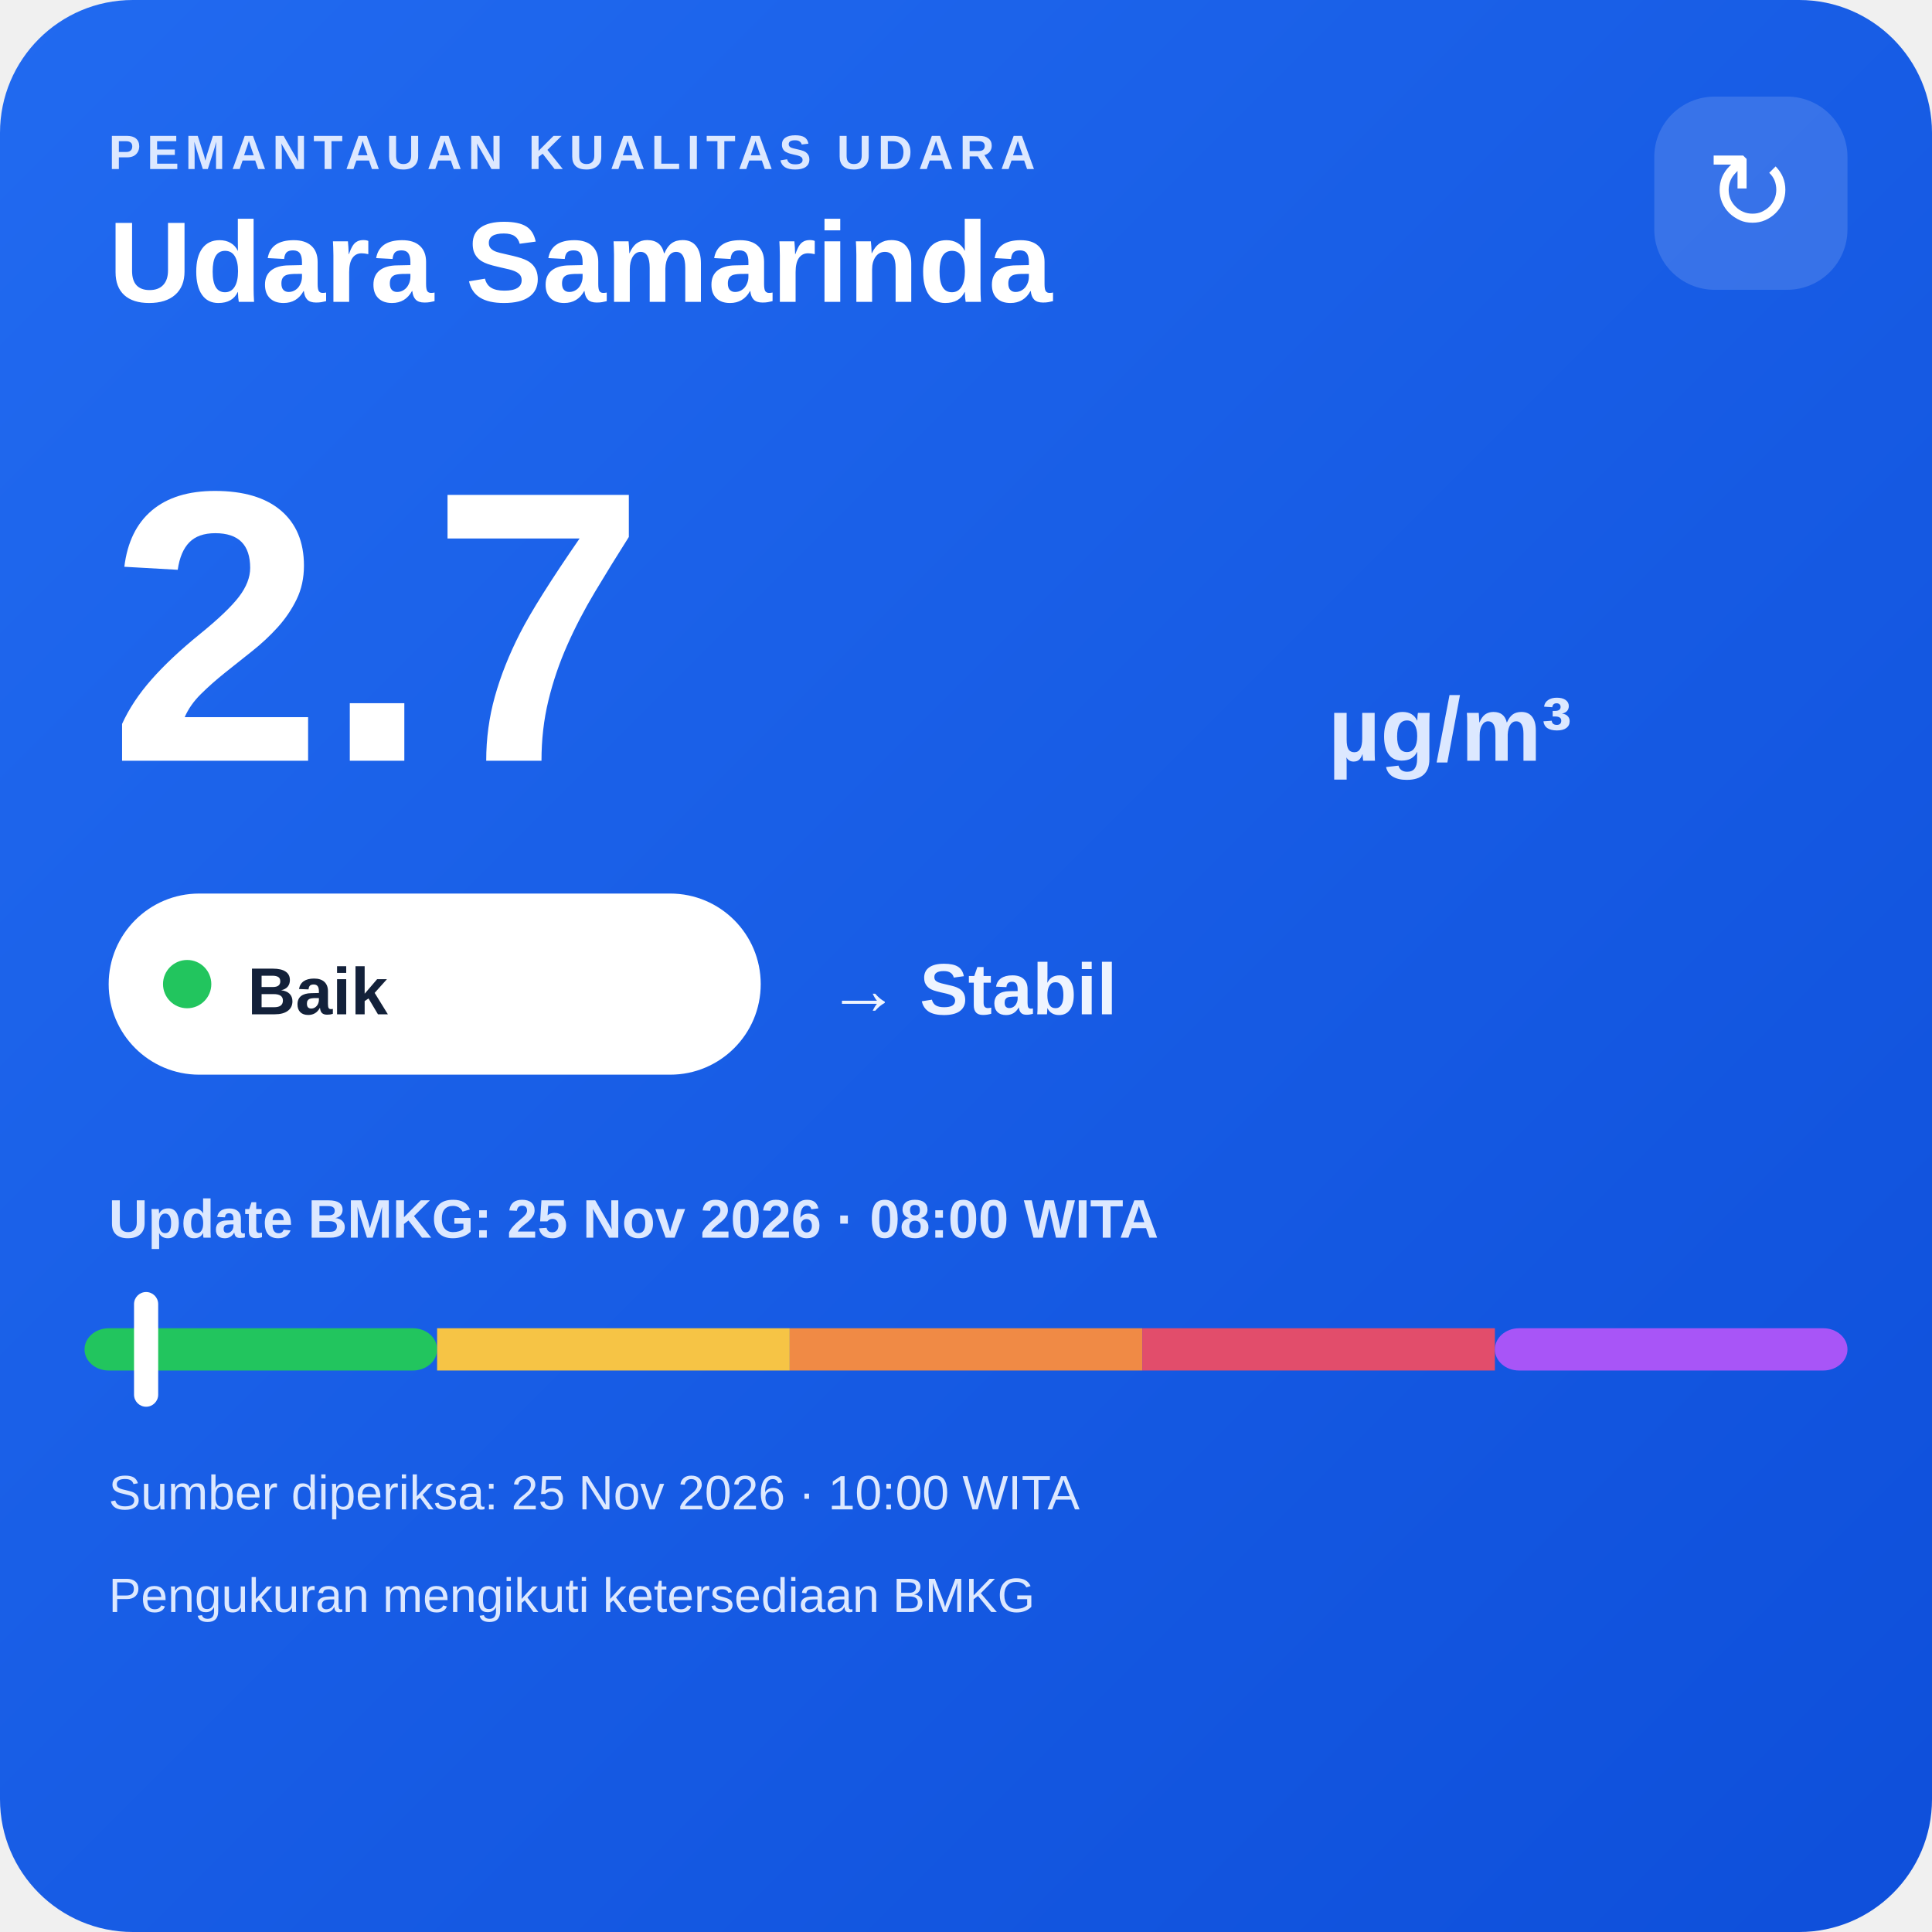
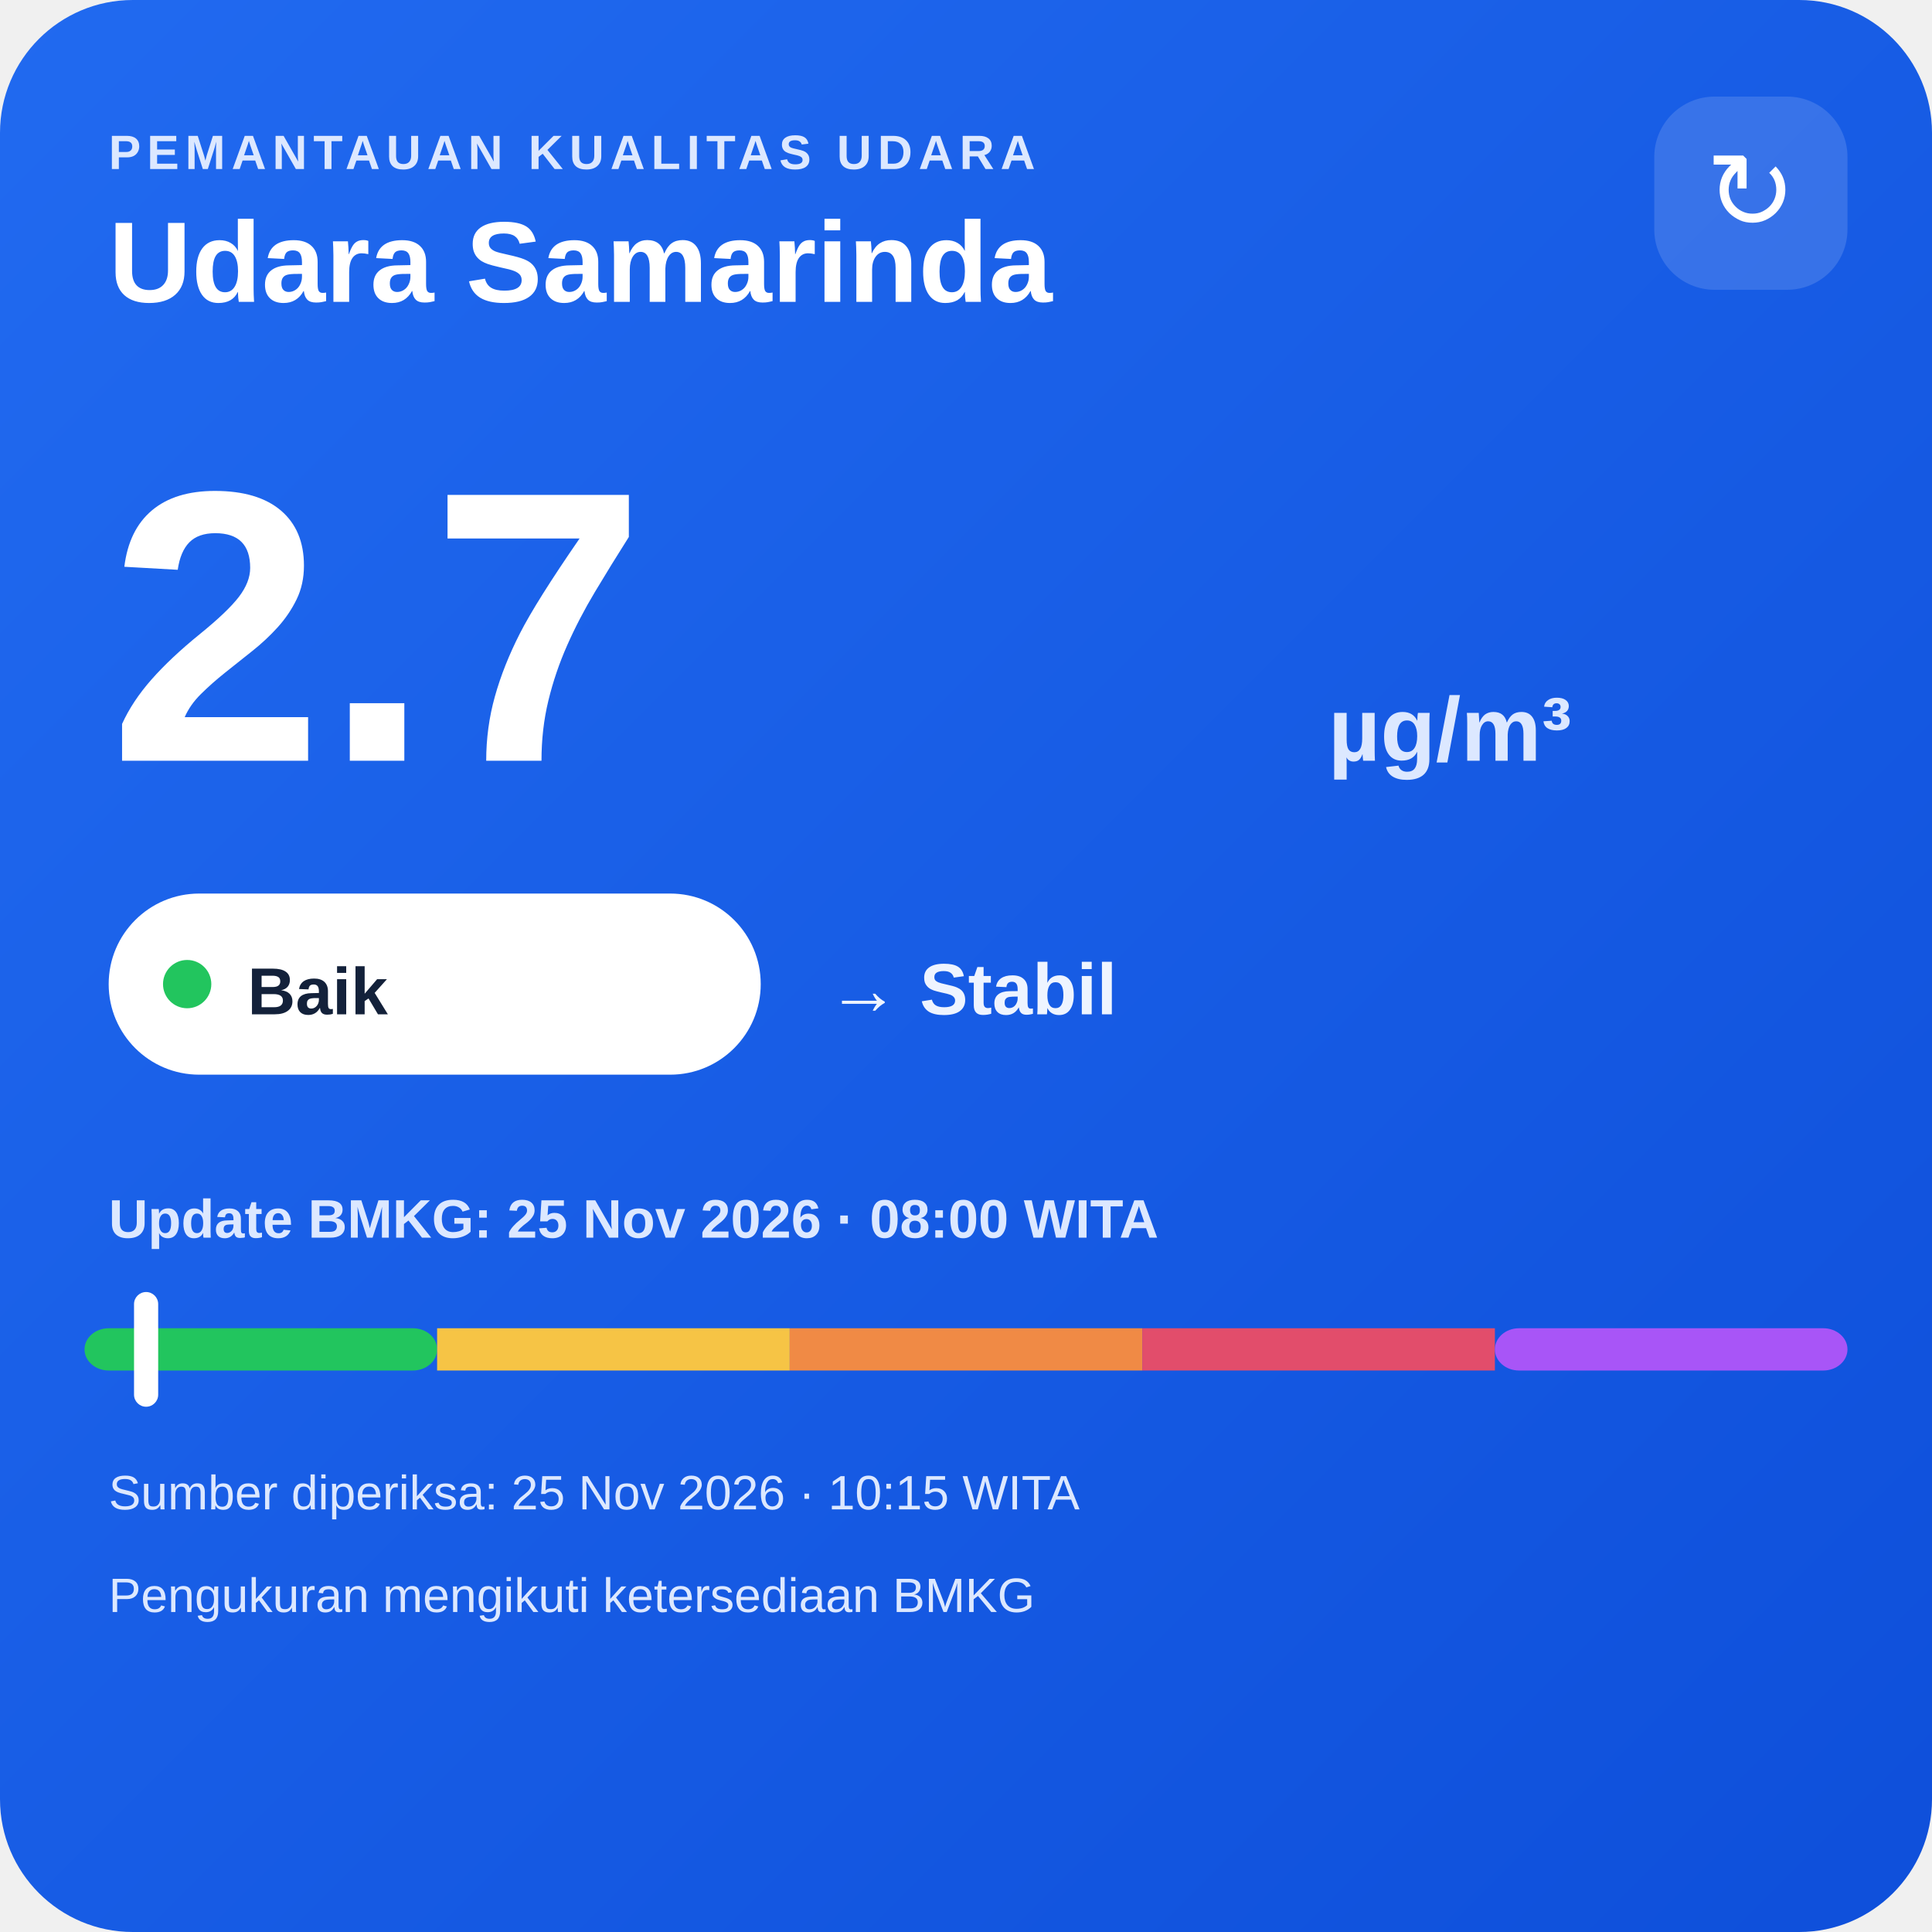
<svg xmlns="http://www.w3.org/2000/svg" width="320" height="320" viewBox="0 0 320 320">
  <defs>
    <linearGradient id="bg" x1="0" y1="0" x2="1" y2="1">
      <stop offset="0" stop-color="#216af0" />
      <stop offset="1" stop-color="#0e4fda" />
    </linearGradient>
  </defs>
  <rect width="320" height="320" rx="22" fill="url(#bg)" />
  <text x="18" y="28" fill="#dce8ff" font-family="Arial,sans-serif" font-size="8" font-weight="700" letter-spacing="1">PEMANTAUAN KUALITAS UDARA</text>
  <text x="18" y="50" fill="#ffffff" font-family="Arial,sans-serif" font-size="19" font-weight="700">Udara Samarinda</text>
  <rect x="274" y="16" width="32" height="32" rx="10" fill="#ffffff" fill-opacity=".14" />
  <text x="290" y="38" text-anchor="middle" fill="#ffffff" font-family="Arial,sans-serif" font-size="18">↻</text>
  <text x="18" y="126" fill="#ffffff" font-family="Arial,sans-serif" font-size="64" font-weight="800">2.7</text>
  <text x="220" y="126" fill="#dce8ff" font-family="Arial,sans-serif" font-size="15" font-weight="700">µg/m³</text>
  <rect x="18" y="148" width="108" height="30" rx="15" fill="#ffffff" />
  <circle cx="31" cy="163" r="4" fill="#22c55e" />
  <text x="41" y="168" fill="#13213a" font-family="Arial,sans-serif" font-size="11" font-weight="700">Baik</text>
  <text x="137" y="168" fill="#eef4ff" font-family="Arial,sans-serif" font-size="12" font-weight="700">→ Stabil</text>
  <text x="18" y="205" fill="#dce8ff" font-family="Arial,sans-serif" font-size="9" font-weight="700">Update BMKG: 25 Nov 2026 · 08:00 WITA</text>
  <rect x="14" y="220" width="58.4" height="7" rx="4" fill="#22c55e" />
  <rect x="72.4" y="220" width="58.4" height="7" fill="#f6c445" />
  <rect x="130.8" y="220" width="58.4" height="7" fill="#f08a45" />
  <rect x="189.2" y="220" width="58.4" height="7" fill="#e24d6b" />
  <rect x="247.6" y="220" width="58.4" height="7" rx="4" fill="#a855f7" />
  <rect x="22.2" y="214" width="4" height="19" rx="2" fill="#ffffff" />
-   <text x="18" y="250" fill="#dce8ff" font-family="Arial,sans-serif" font-size="8">Sumber diperiksa: 25 Nov 2026 · 10:00 WITA</text>
+   <text x="18" y="250" fill="#dce8ff" font-family="Arial,sans-serif" font-size="8">Sumber diperiksa: 25 Nov 2026 · 10:15 WITA</text>
  <text x="18" y="267" fill="#dce8ff" font-family="Arial,sans-serif" font-size="8">Pengukuran mengikuti ketersediaan BMKG</text>
</svg>
